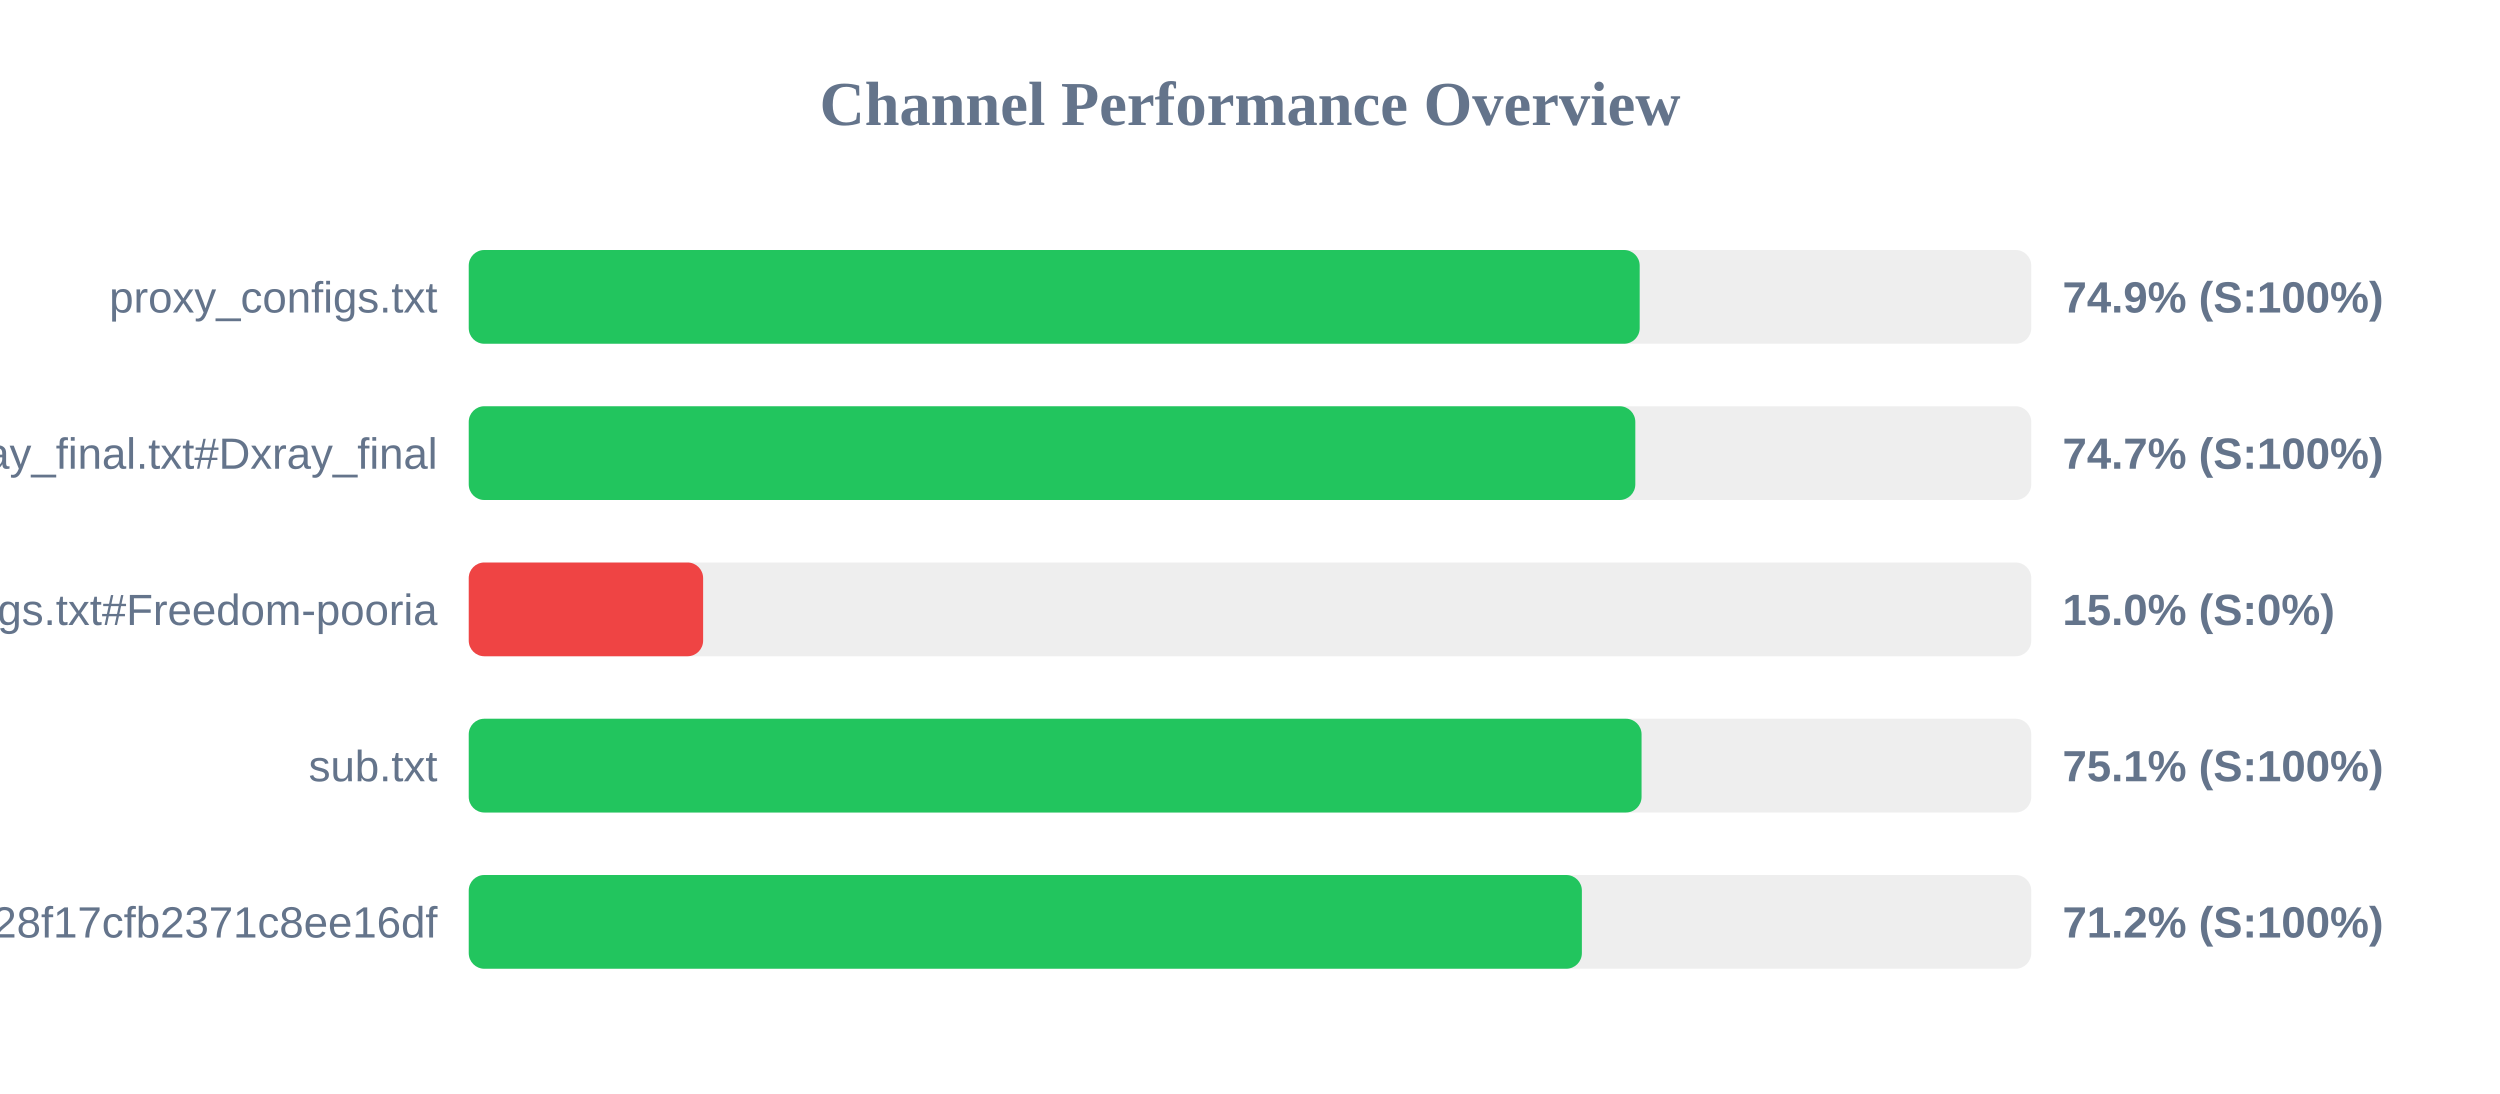
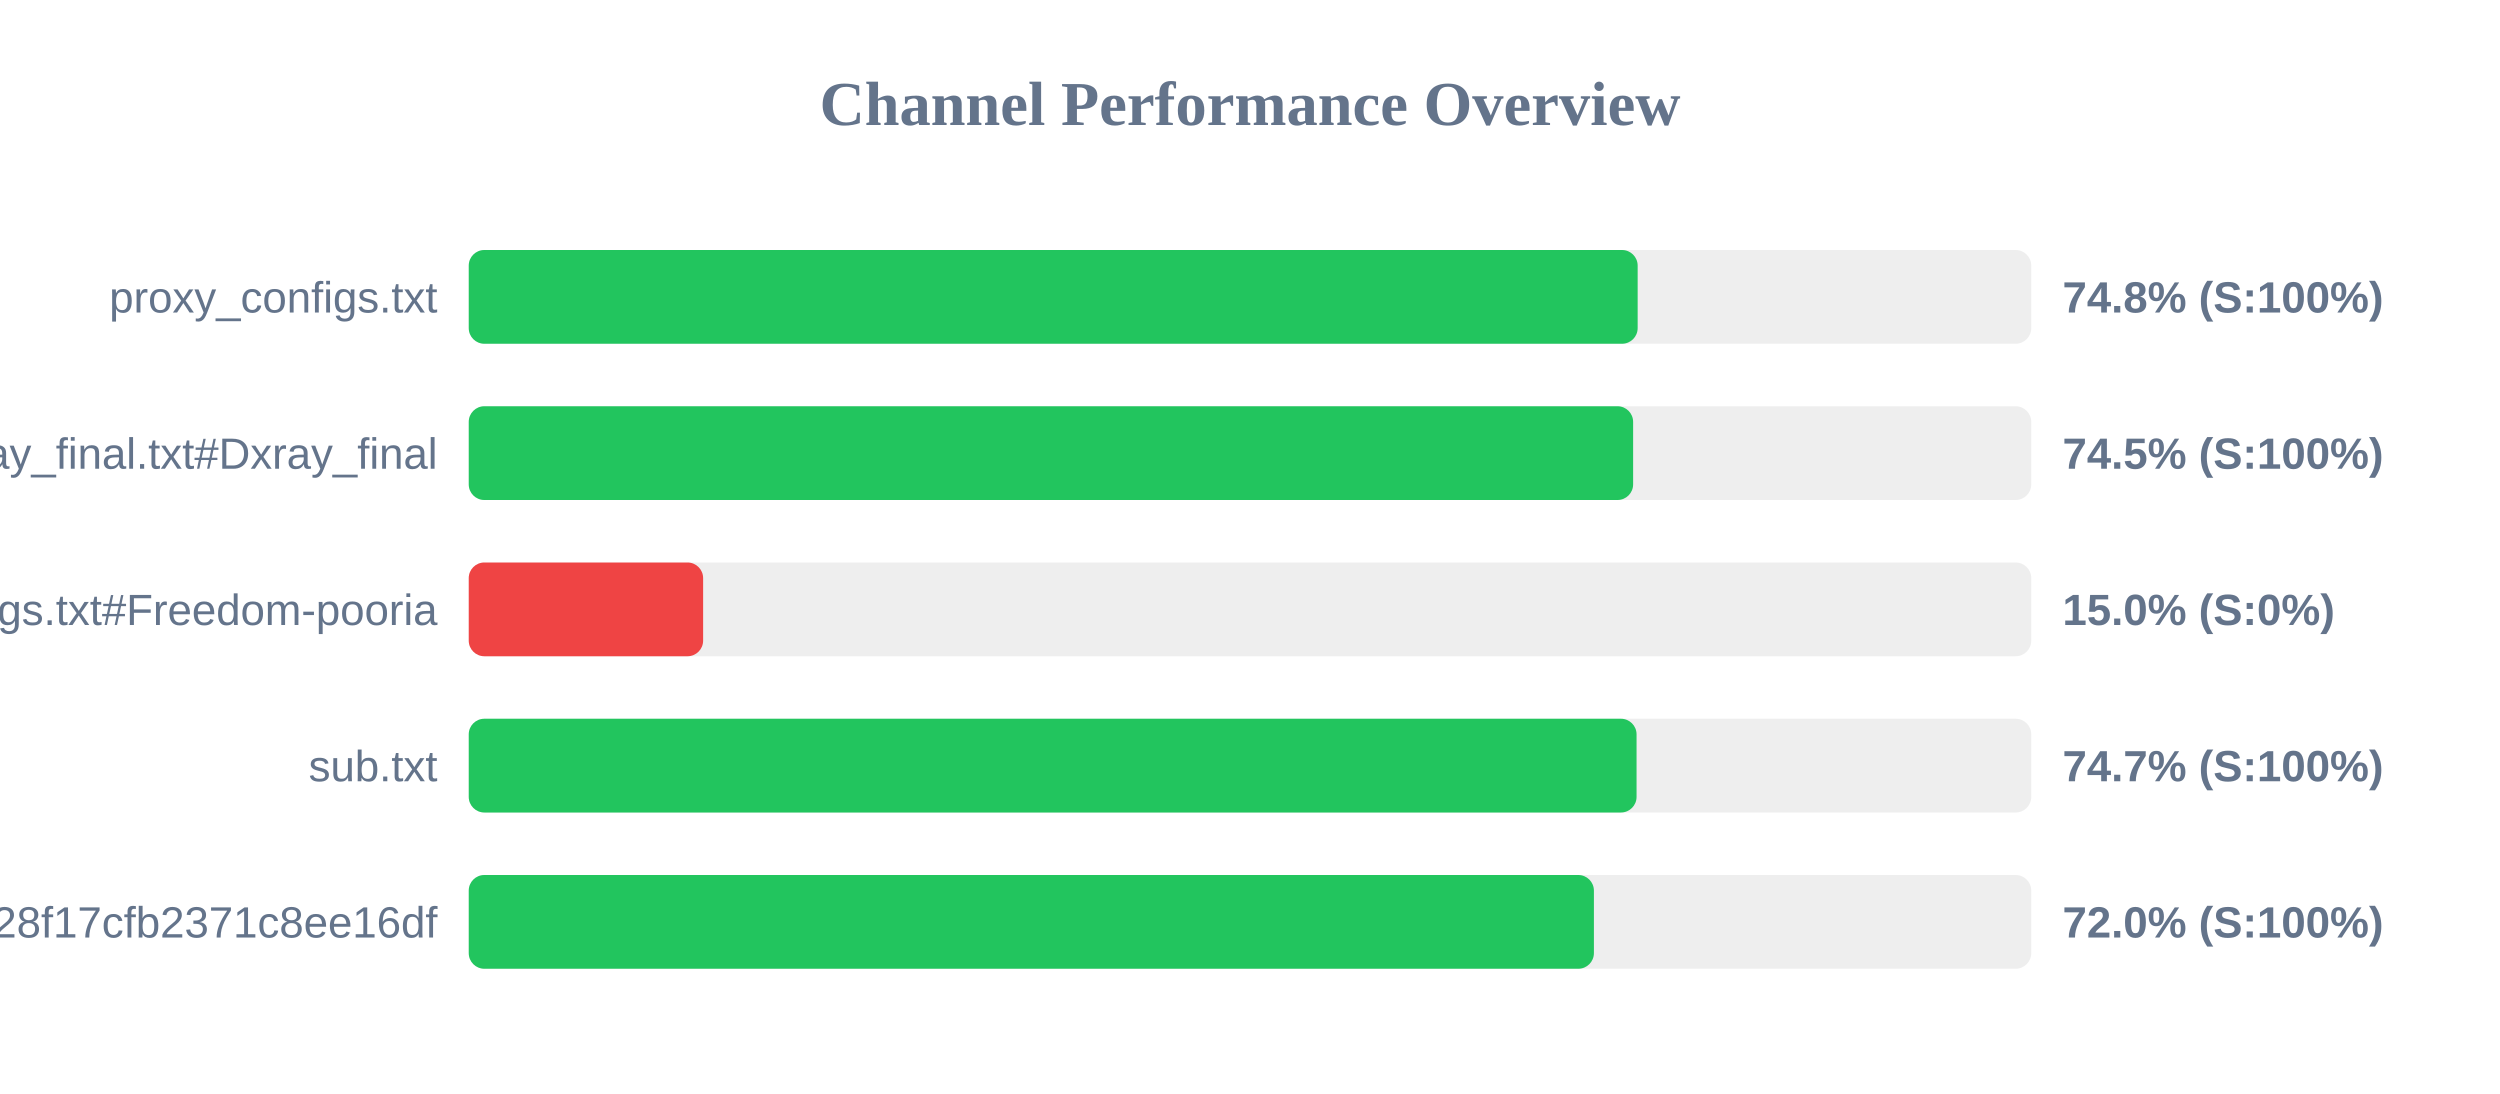
<svg xmlns="http://www.w3.org/2000/svg" width="800" height="350" version="1.1">
  <style>
        .row { font: 14px Arial; fill: #64748b; }
        .score { font: bold 14px Arial; fill: #64748b; }
    </style>
  <text x="400" y="40" text-anchor="middle" font-size="20px" font-weight="bold" fill="#64748b">Channel Performance Overview</text>
  <rect x="150" y="80" width="500" height="30" fill="#eee" rx="5" />
-   <rect x="150" y="80" width="374.7" height="30" fill="#22c55e" rx="5" />
+   <rect x="150" y="80" width="374.05" height="30" fill="#22c55e" rx="5" />
  <text x="140" y="100" text-anchor="end" class="row">proxy_configs.txt</text>
-   <text x="660" y="100" text-anchor="start" class="score">74.9% (S:100%)</text>
+   <text x="660" y="100" text-anchor="start" class="score">74.8% (S:100%)</text>
  <rect x="150" y="130" width="500" height="30" fill="#eee" rx="5" />
-   <rect x="150" y="130" width="373.3" height="30" fill="#22c55e" rx="5" />
+   <rect x="150" y="130" width="372.6" height="30" fill="#22c55e" rx="5" />
  <text x="140" y="150" text-anchor="end" class="row">xray_final.txt#Dxray_final</text>
-   <text x="660" y="150" text-anchor="start" class="score">74.7% (S:100%)</text>
+   <text x="660" y="150" text-anchor="start" class="score">74.5% (S:100%)</text>
  <rect x="150" y="180" width="500" height="30" fill="#eee" rx="5" />
  <rect x="150" y="180" width="75.0" height="30" fill="#ef4444" rx="5" />
  <text x="140" y="200" text-anchor="end" class="row">v2ray_configs.txt#Freedom-pooria</text>
  <text x="660" y="200" text-anchor="start" class="score">15.0% (S:0%)</text>
  <rect x="150" y="230" width="500" height="30" fill="#eee" rx="5" />
-   <rect x="150" y="230" width="375.3" height="30" fill="#22c55e" rx="5" />
+   <rect x="150" y="230" width="373.7" height="30" fill="#22c55e" rx="5" />
  <text x="140" y="250" text-anchor="end" class="row">sub.txt</text>
-   <text x="660" y="250" text-anchor="start" class="score">75.1% (S:100%)</text>
+   <text x="660" y="250" text-anchor="start" class="score">74.7% (S:100%)</text>
  <rect x="150" y="280" width="500" height="30" fill="#eee" rx="5" />
-   <rect x="150" y="280" width="356.2" height="30" fill="#22c55e" rx="5" />
+   <rect x="150" y="280" width="360.05" height="30" fill="#22c55e" rx="5" />
  <text x="140" y="300" text-anchor="end" class="row">?token=fedfed7b41b828f17cfb2371c8ee16df</text>
-   <text x="660" y="300" text-anchor="start" class="score">71.2% (S:100%)</text>
+   <text x="660" y="300" text-anchor="start" class="score">72.0% (S:100%)</text>
</svg>
